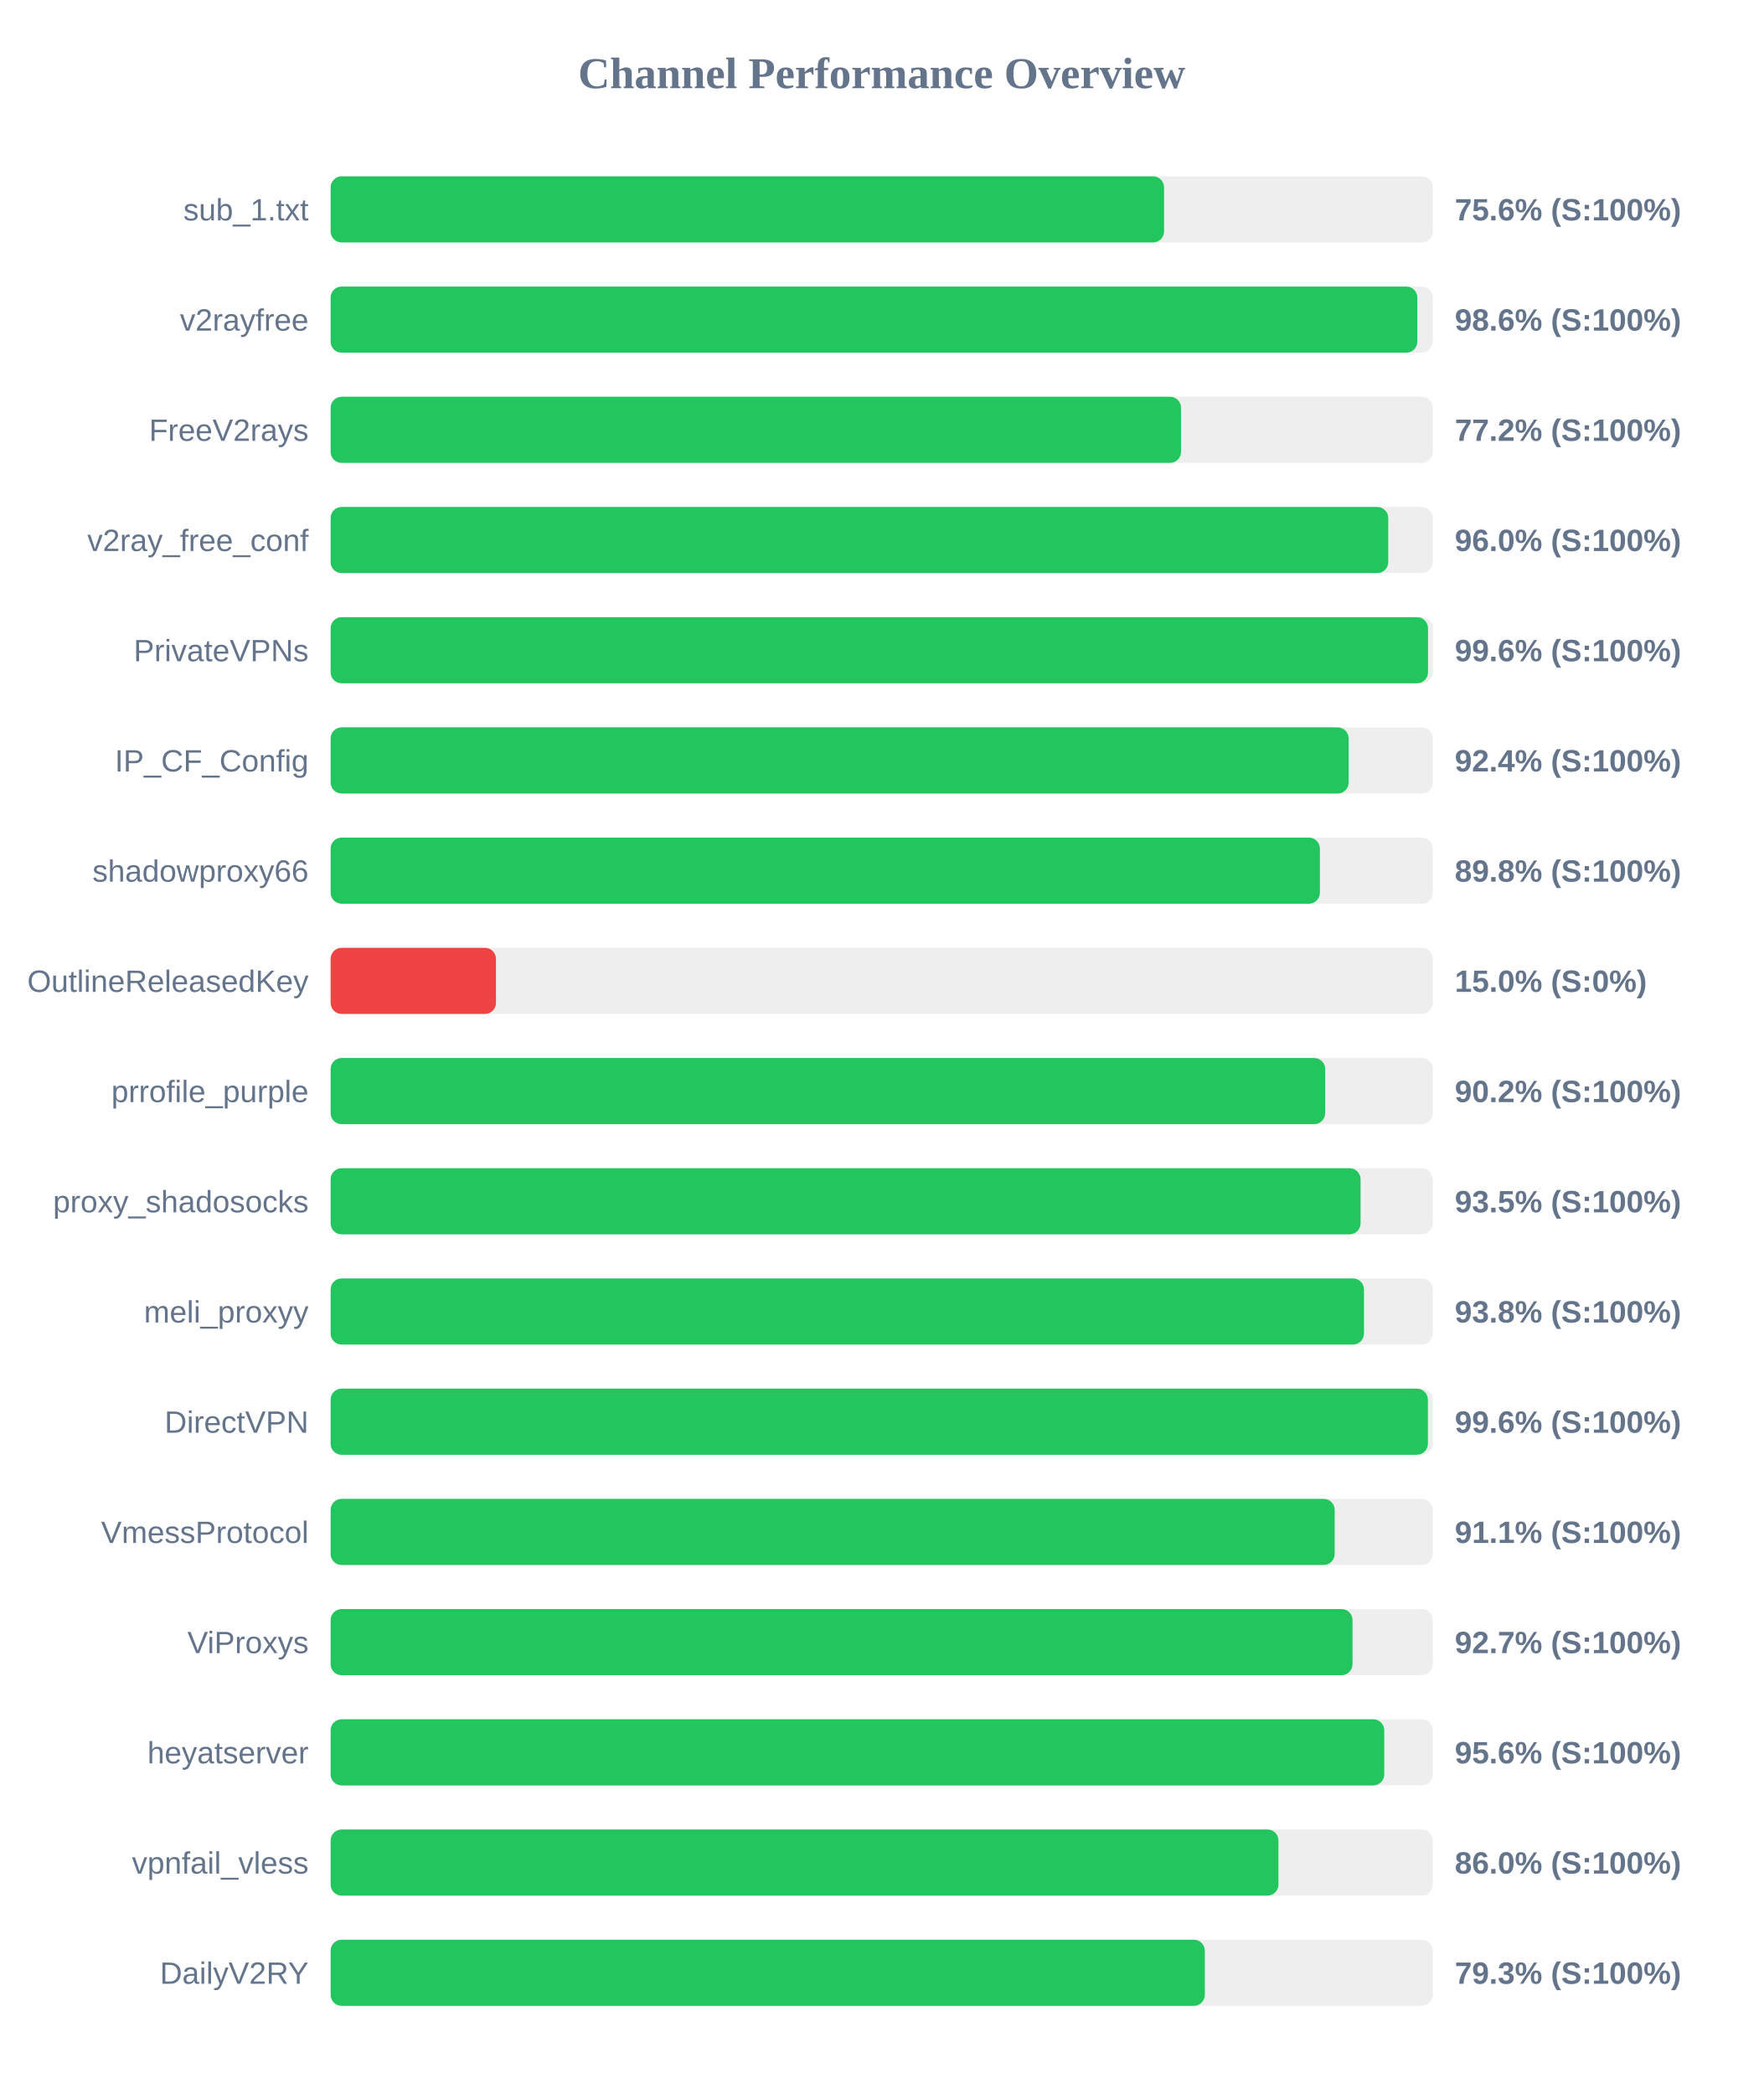
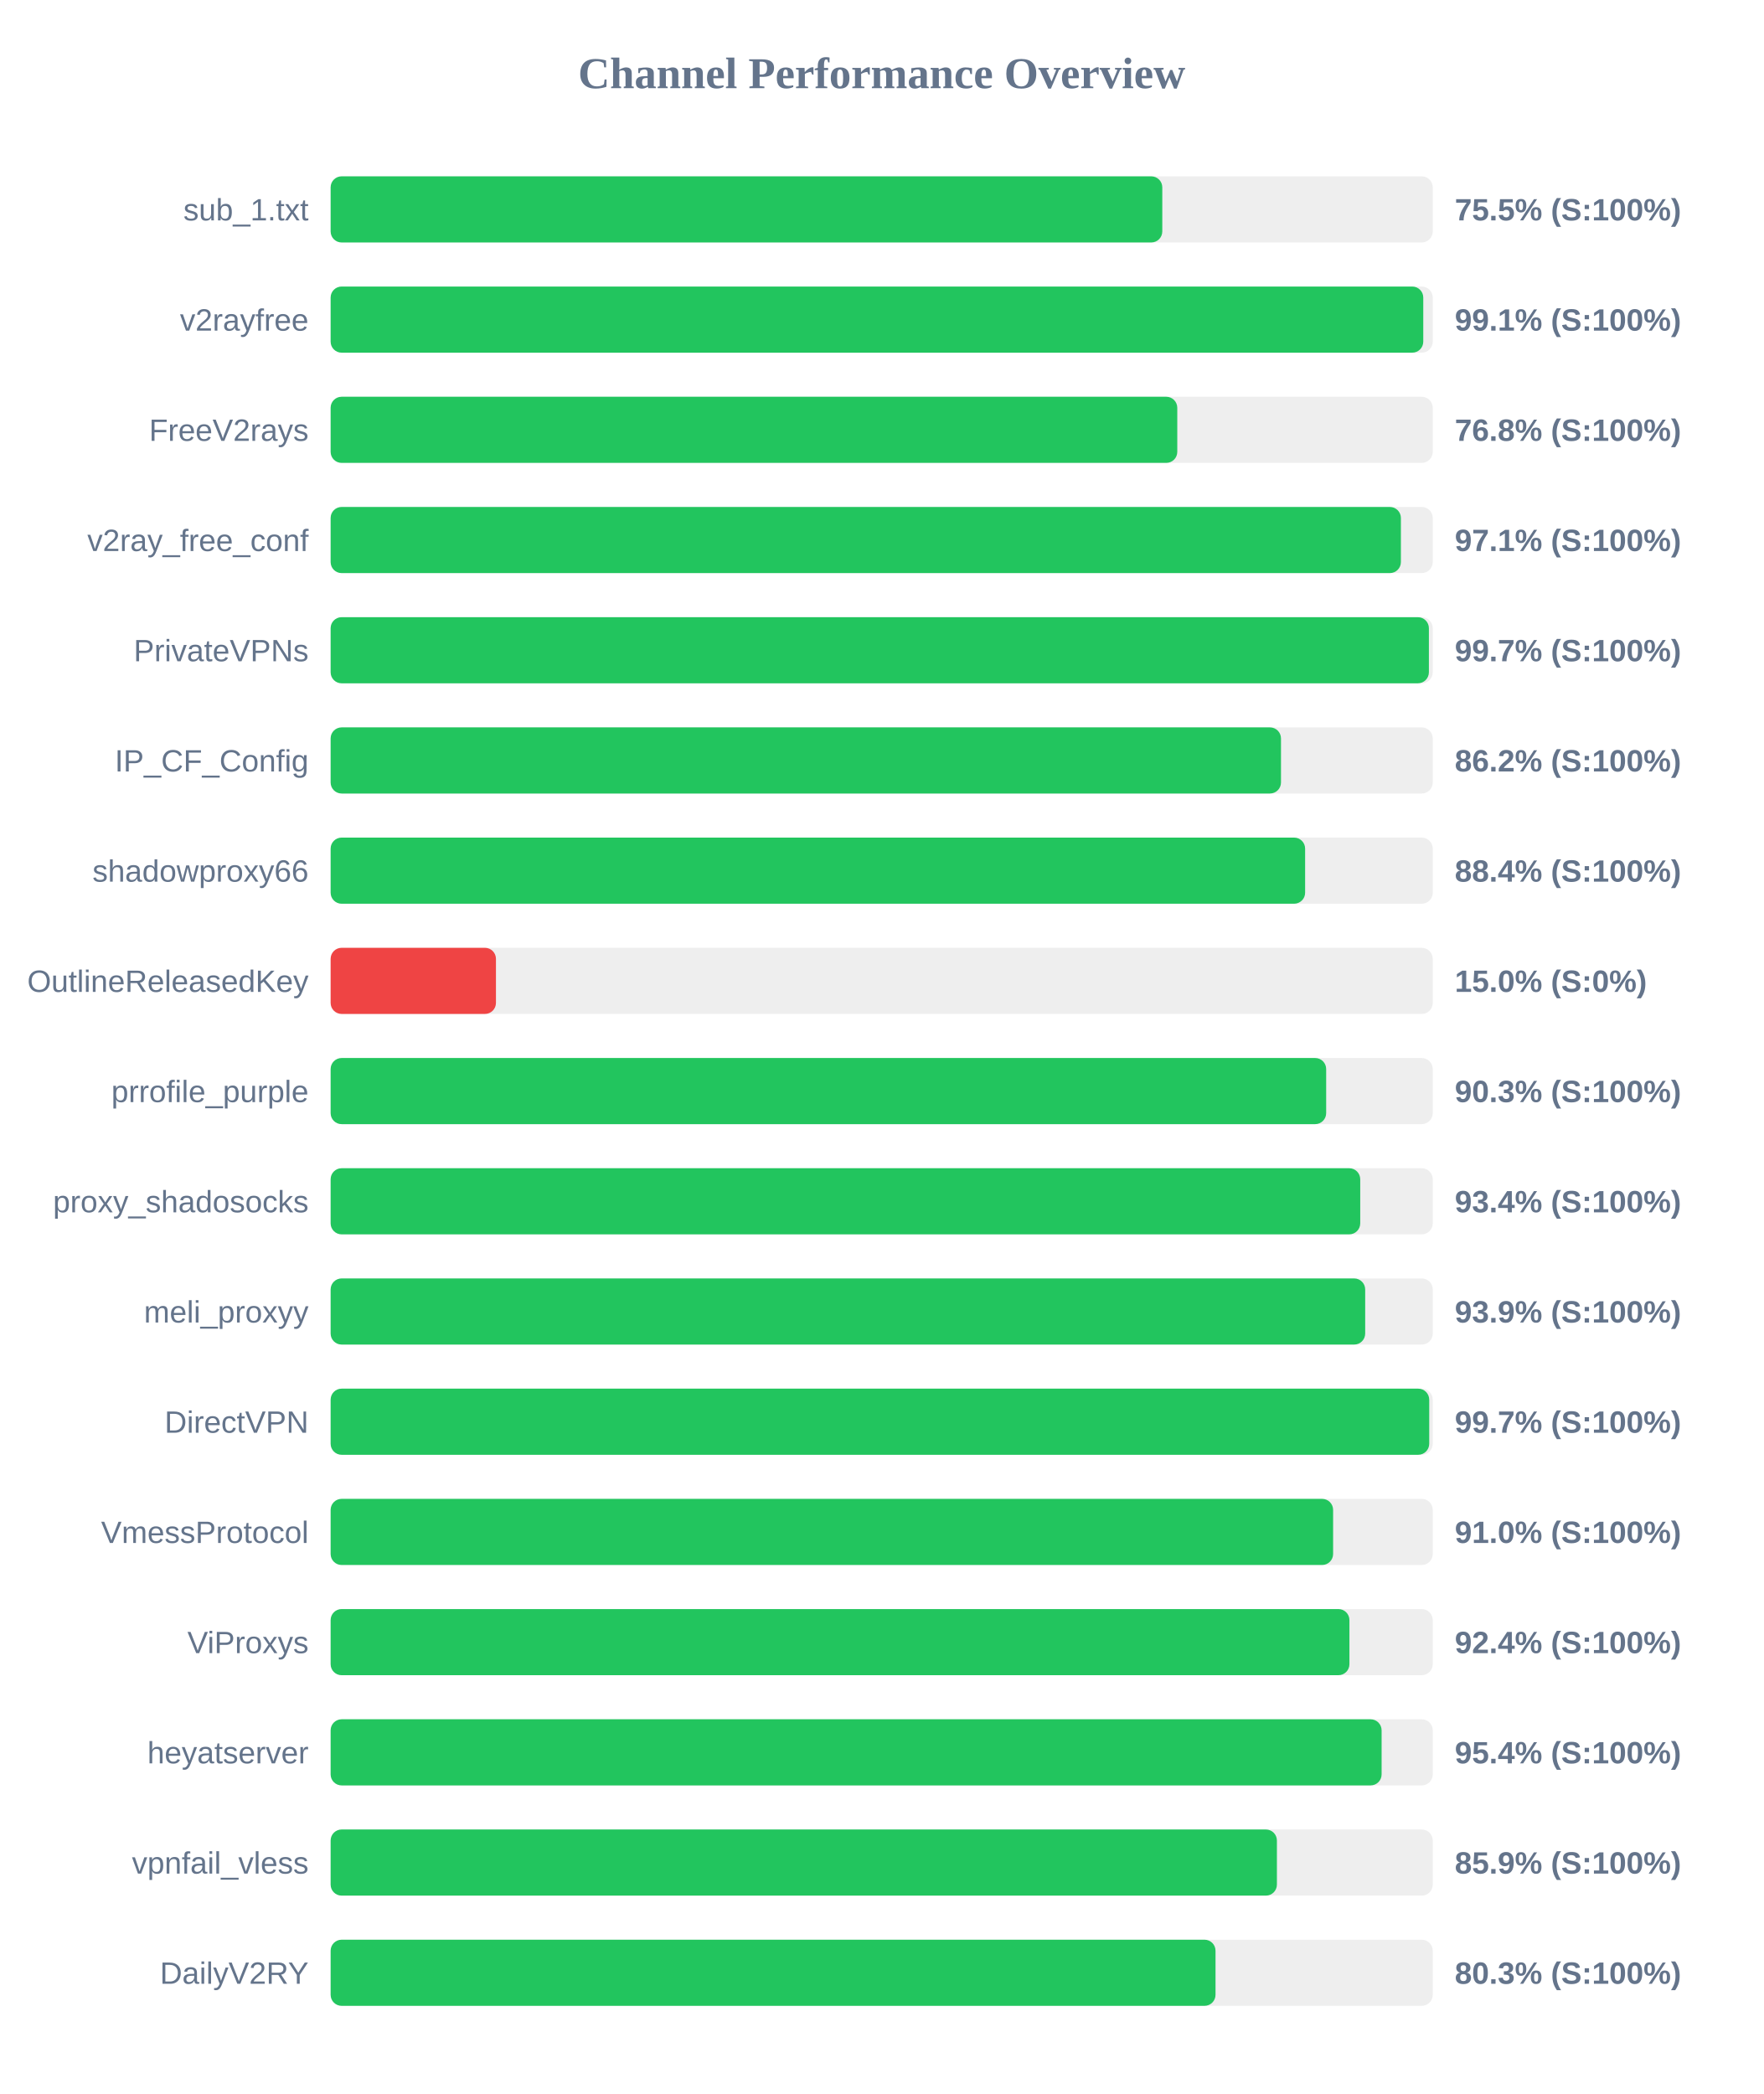
<svg xmlns="http://www.w3.org/2000/svg" width="800" height="950" version="1.1">
  <style>
        .row { font: 14px Arial; fill: #64748b; }
        .score { font: bold 14px Arial; fill: #64748b; }
    </style>
  <text x="400" y="40" text-anchor="middle" font-size="20px" font-weight="bold" fill="#64748b">Channel Performance Overview</text>
  <rect x="150" y="80" width="500" height="30" fill="#eee" rx="5" />
-   <rect x="150" y="80" width="378.1" height="30" fill="#22c55e" rx="5" />
+   <rect x="150" y="80" width="377.3" height="30" fill="#22c55e" rx="5" />
  <text x="140" y="100" text-anchor="end" class="row">sub_1.txt</text>
-   <text x="660" y="100" text-anchor="start" class="score">75.6% (S:100%)</text>
+   <text x="660" y="100" text-anchor="start" class="score">75.5% (S:100%)</text>
  <rect x="150" y="130" width="500" height="30" fill="#eee" rx="5" />
-   <rect x="150" y="130" width="493.0" height="30" fill="#22c55e" rx="5" />
+   <rect x="150" y="130" width="495.7" height="30" fill="#22c55e" rx="5" />
  <text x="140" y="150" text-anchor="end" class="row">v2rayfree</text>
-   <text x="660" y="150" text-anchor="start" class="score">98.6% (S:100%)</text>
+   <text x="660" y="150" text-anchor="start" class="score">99.1% (S:100%)</text>
  <rect x="150" y="180" width="500" height="30" fill="#eee" rx="5" />
-   <rect x="150" y="180" width="385.8" height="30" fill="#22c55e" rx="5" />
+   <rect x="150" y="180" width="384.1" height="30" fill="#22c55e" rx="5" />
  <text x="140" y="200" text-anchor="end" class="row">FreeV2rays</text>
-   <text x="660" y="200" text-anchor="start" class="score">77.2% (S:100%)</text>
+   <text x="660" y="200" text-anchor="start" class="score">76.8% (S:100%)</text>
  <rect x="150" y="230" width="500" height="30" fill="#eee" rx="5" />
-   <rect x="150" y="230" width="479.8" height="30" fill="#22c55e" rx="5" />
+   <rect x="150" y="230" width="485.55" height="30" fill="#22c55e" rx="5" />
  <text x="140" y="250" text-anchor="end" class="row">v2ray_free_conf</text>
-   <text x="660" y="250" text-anchor="start" class="score">96.0% (S:100%)</text>
+   <text x="660" y="250" text-anchor="start" class="score">97.1% (S:100%)</text>
  <rect x="150" y="280" width="500" height="30" fill="#eee" rx="5" />
-   <rect x="150" y="280" width="497.85" height="30" fill="#22c55e" rx="5" />
+   <rect x="150" y="280" width="498.25" height="30" fill="#22c55e" rx="5" />
  <text x="140" y="300" text-anchor="end" class="row">PrivateVPNs</text>
-   <text x="660" y="300" text-anchor="start" class="score">99.6% (S:100%)</text>
+   <text x="660" y="300" text-anchor="start" class="score">99.7% (S:100%)</text>
  <rect x="150" y="330" width="500" height="30" fill="#eee" rx="5" />
-   <rect x="150" y="330" width="461.85" height="30" fill="#22c55e" rx="5" />
+   <rect x="150" y="330" width="431.15" height="30" fill="#22c55e" rx="5" />
  <text x="140" y="350" text-anchor="end" class="row">IP_CF_Config</text>
-   <text x="660" y="350" text-anchor="start" class="score">92.4% (S:100%)</text>
+   <text x="660" y="350" text-anchor="start" class="score">86.2% (S:100%)</text>
  <rect x="150" y="380" width="500" height="30" fill="#eee" rx="5" />
-   <rect x="150" y="380" width="448.8" height="30" fill="#22c55e" rx="5" />
+   <rect x="150" y="380" width="442.1" height="30" fill="#22c55e" rx="5" />
  <text x="140" y="400" text-anchor="end" class="row">shadowproxy66</text>
-   <text x="660" y="400" text-anchor="start" class="score">89.8% (S:100%)</text>
+   <text x="660" y="400" text-anchor="start" class="score">88.4% (S:100%)</text>
  <rect x="150" y="430" width="500" height="30" fill="#eee" rx="5" />
  <rect x="150" y="430" width="75.0" height="30" fill="#ef4444" rx="5" />
  <text x="140" y="450" text-anchor="end" class="row">OutlineReleasedKey</text>
  <text x="660" y="450" text-anchor="start" class="score">15.0% (S:0%)</text>
  <rect x="150" y="480" width="500" height="30" fill="#eee" rx="5" />
-   <rect x="150" y="480" width="451.2" height="30" fill="#22c55e" rx="5" />
+   <rect x="150" y="480" width="451.65" height="30" fill="#22c55e" rx="5" />
  <text x="140" y="500" text-anchor="end" class="row">prrofile_purple</text>
-   <text x="660" y="500" text-anchor="start" class="score">90.2% (S:100%)</text>
+   <text x="660" y="500" text-anchor="start" class="score">90.3% (S:100%)</text>
  <rect x="150" y="530" width="500" height="30" fill="#eee" rx="5" />
-   <rect x="150" y="530" width="467.25" height="30" fill="#22c55e" rx="5" />
+   <rect x="150" y="530" width="467.1" height="30" fill="#22c55e" rx="5" />
  <text x="140" y="550" text-anchor="end" class="row">proxy_shadosocks</text>
-   <text x="660" y="550" text-anchor="start" class="score">93.5% (S:100%)</text>
+   <text x="660" y="550" text-anchor="start" class="score">93.4% (S:100%)</text>
  <rect x="150" y="580" width="500" height="30" fill="#eee" rx="5" />
-   <rect x="150" y="580" width="468.8" height="30" fill="#22c55e" rx="5" />
+   <rect x="150" y="580" width="469.35" height="30" fill="#22c55e" rx="5" />
  <text x="140" y="600" text-anchor="end" class="row">meli_proxyy</text>
-   <text x="660" y="600" text-anchor="start" class="score">93.8% (S:100%)</text>
+   <text x="660" y="600" text-anchor="start" class="score">93.9% (S:100%)</text>
  <rect x="150" y="630" width="500" height="30" fill="#eee" rx="5" />
-   <rect x="150" y="630" width="497.8" height="30" fill="#22c55e" rx="5" />
+   <rect x="150" y="630" width="498.4" height="30" fill="#22c55e" rx="5" />
  <text x="140" y="650" text-anchor="end" class="row">DirectVPN</text>
-   <text x="660" y="650" text-anchor="start" class="score">99.6% (S:100%)</text>
+   <text x="660" y="650" text-anchor="start" class="score">99.7% (S:100%)</text>
  <rect x="150" y="680" width="500" height="30" fill="#eee" rx="5" />
-   <rect x="150" y="680" width="455.5" height="30" fill="#22c55e" rx="5" />
+   <rect x="150" y="680" width="454.8" height="30" fill="#22c55e" rx="5" />
  <text x="140" y="700" text-anchor="end" class="row">VmessProtocol</text>
-   <text x="660" y="700" text-anchor="start" class="score">91.1% (S:100%)</text>
+   <text x="660" y="700" text-anchor="start" class="score">91.0% (S:100%)</text>
  <rect x="150" y="730" width="500" height="30" fill="#eee" rx="5" />
-   <rect x="150" y="730" width="463.6" height="30" fill="#22c55e" rx="5" />
+   <rect x="150" y="730" width="462.2" height="30" fill="#22c55e" rx="5" />
  <text x="140" y="750" text-anchor="end" class="row">ViProxys</text>
-   <text x="660" y="750" text-anchor="start" class="score">92.7% (S:100%)</text>
+   <text x="660" y="750" text-anchor="start" class="score">92.4% (S:100%)</text>
  <rect x="150" y="780" width="500" height="30" fill="#eee" rx="5" />
-   <rect x="150" y="780" width="478.0" height="30" fill="#22c55e" rx="5" />
+   <rect x="150" y="780" width="476.8" height="30" fill="#22c55e" rx="5" />
  <text x="140" y="800" text-anchor="end" class="row">heyatserver</text>
-   <text x="660" y="800" text-anchor="start" class="score">95.6% (S:100%)</text>
+   <text x="660" y="800" text-anchor="start" class="score">95.4% (S:100%)</text>
  <rect x="150" y="830" width="500" height="30" fill="#eee" rx="5" />
-   <rect x="150" y="830" width="430.0" height="30" fill="#22c55e" rx="5" />
+   <rect x="150" y="830" width="429.3" height="30" fill="#22c55e" rx="5" />
  <text x="140" y="850" text-anchor="end" class="row">vpnfail_vless</text>
-   <text x="660" y="850" text-anchor="start" class="score">86.0% (S:100%)</text>
+   <text x="660" y="850" text-anchor="start" class="score">85.9% (S:100%)</text>
  <rect x="150" y="880" width="500" height="30" fill="#eee" rx="5" />
-   <rect x="150" y="880" width="396.6" height="30" fill="#22c55e" rx="5" />
+   <rect x="150" y="880" width="401.45" height="30" fill="#22c55e" rx="5" />
  <text x="140" y="900" text-anchor="end" class="row">DailyV2RY</text>
-   <text x="660" y="900" text-anchor="start" class="score">79.3% (S:100%)</text>
+   <text x="660" y="900" text-anchor="start" class="score">80.3% (S:100%)</text>
</svg>
